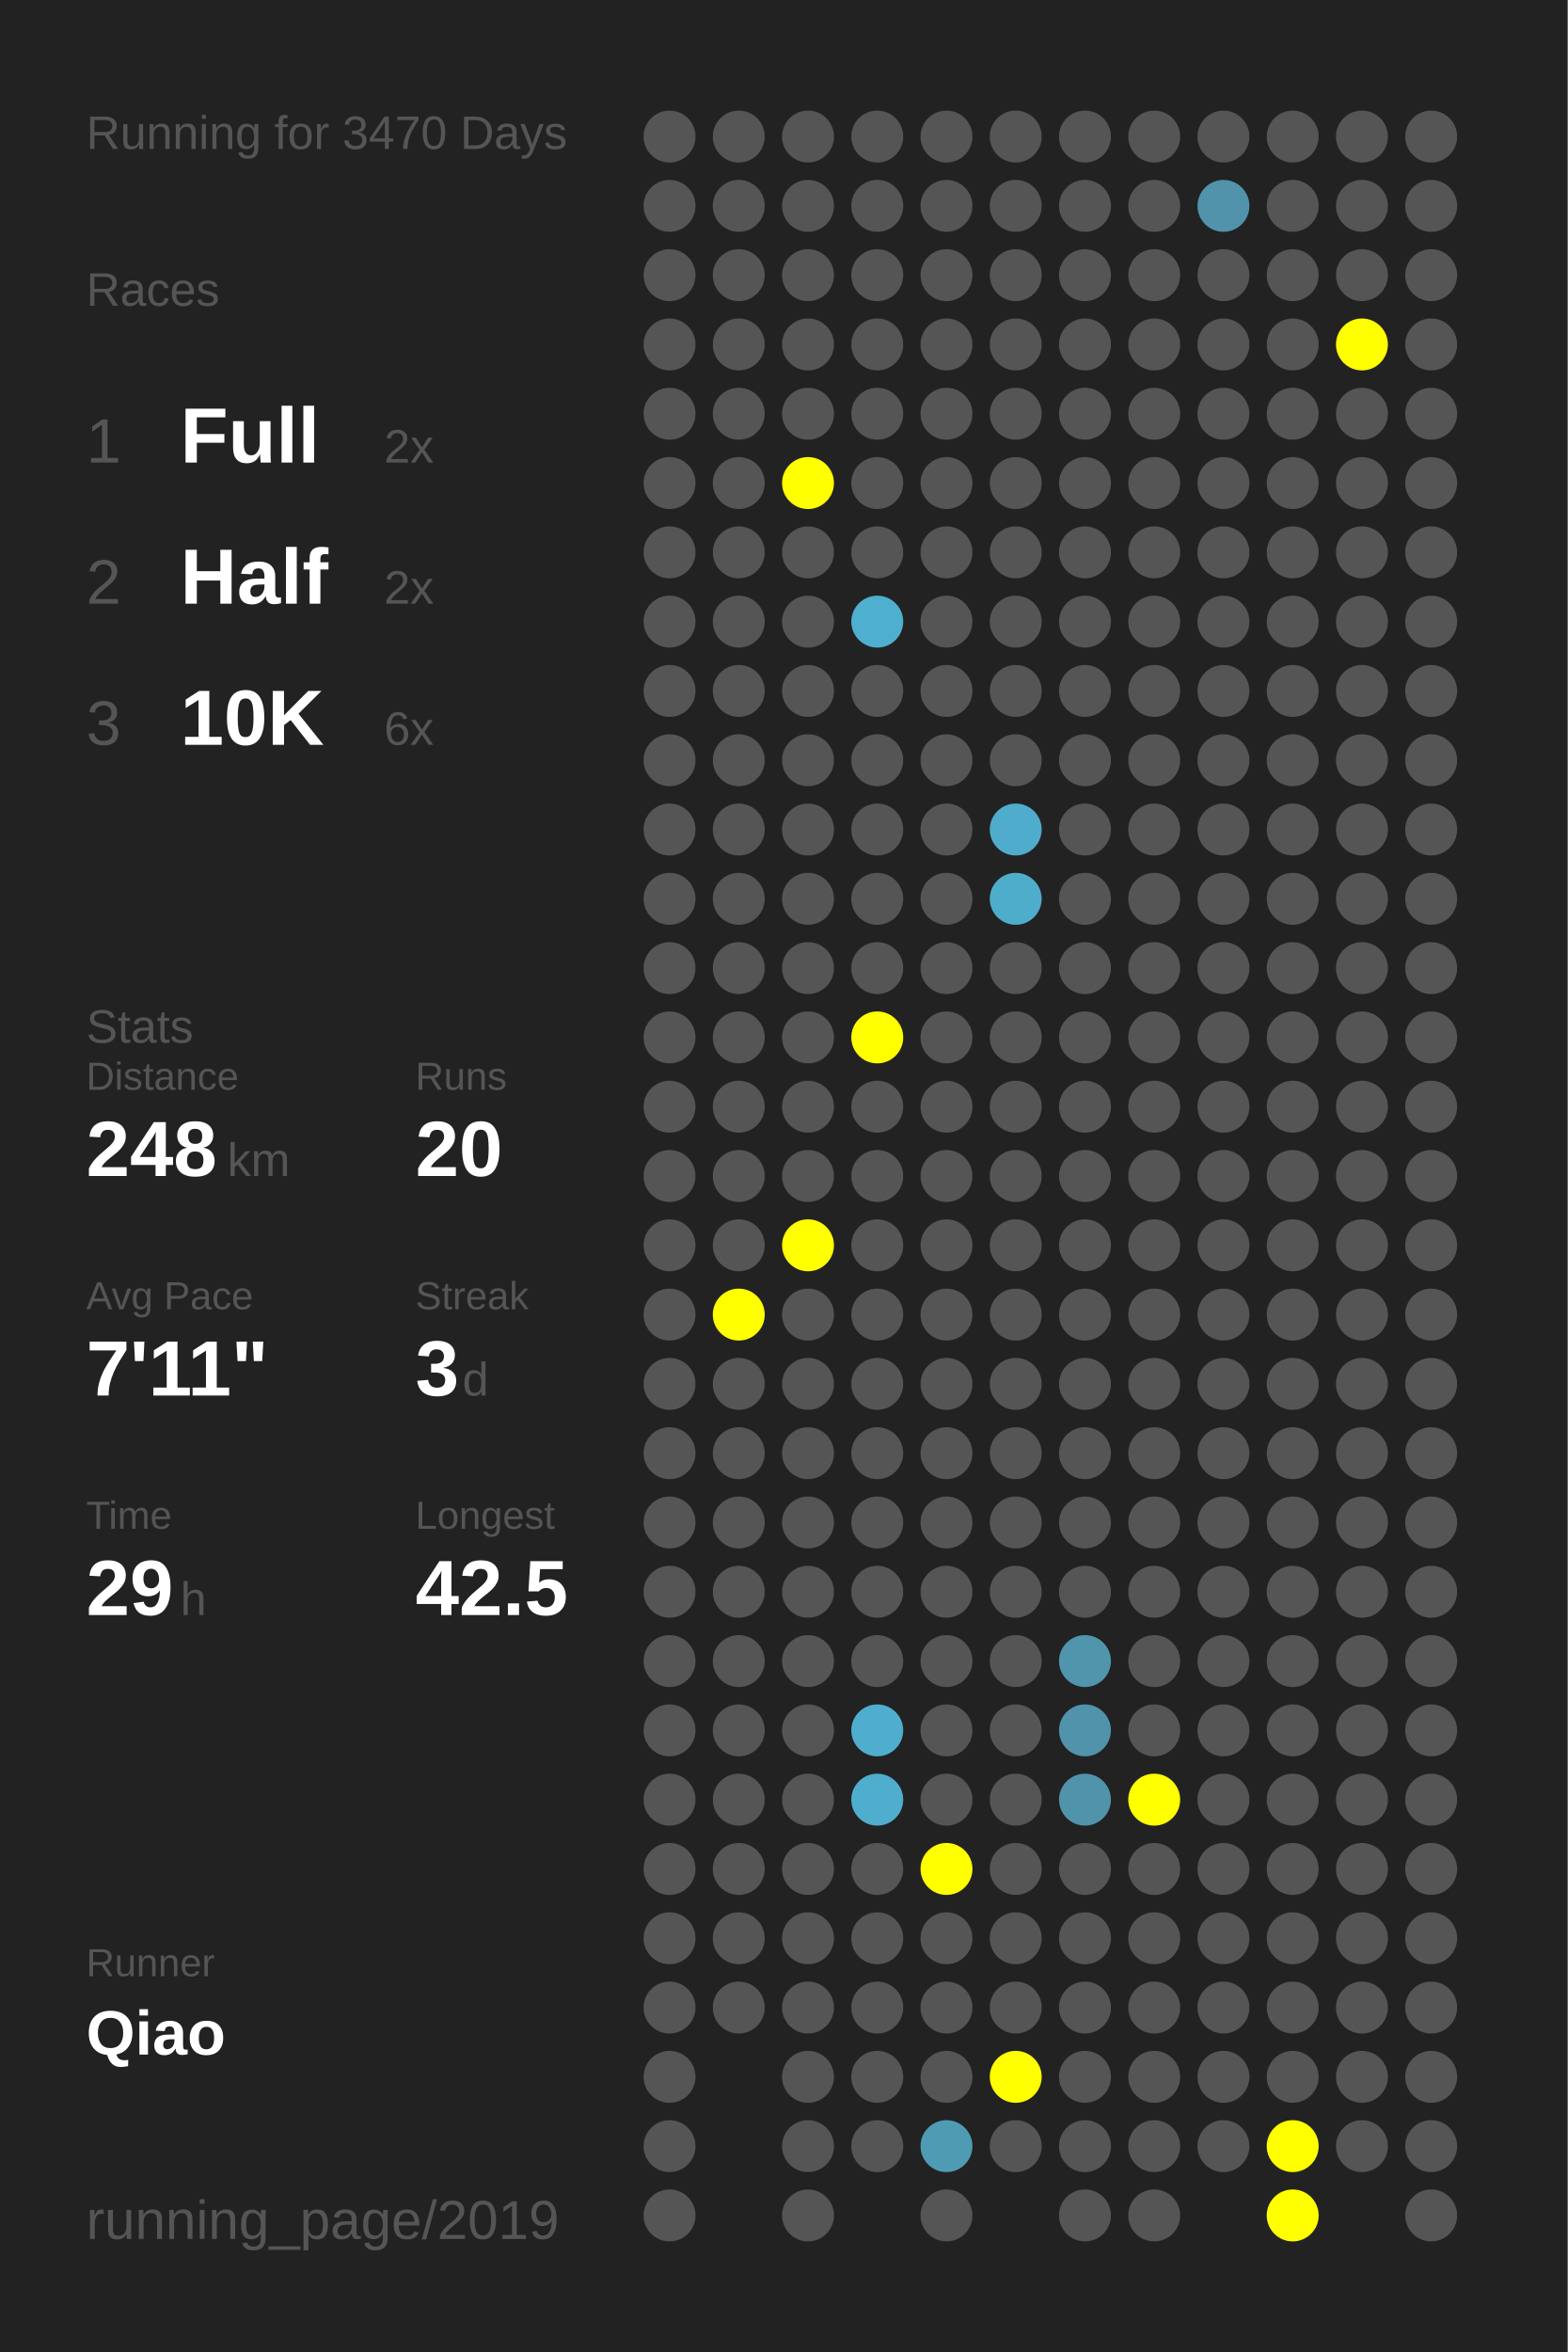
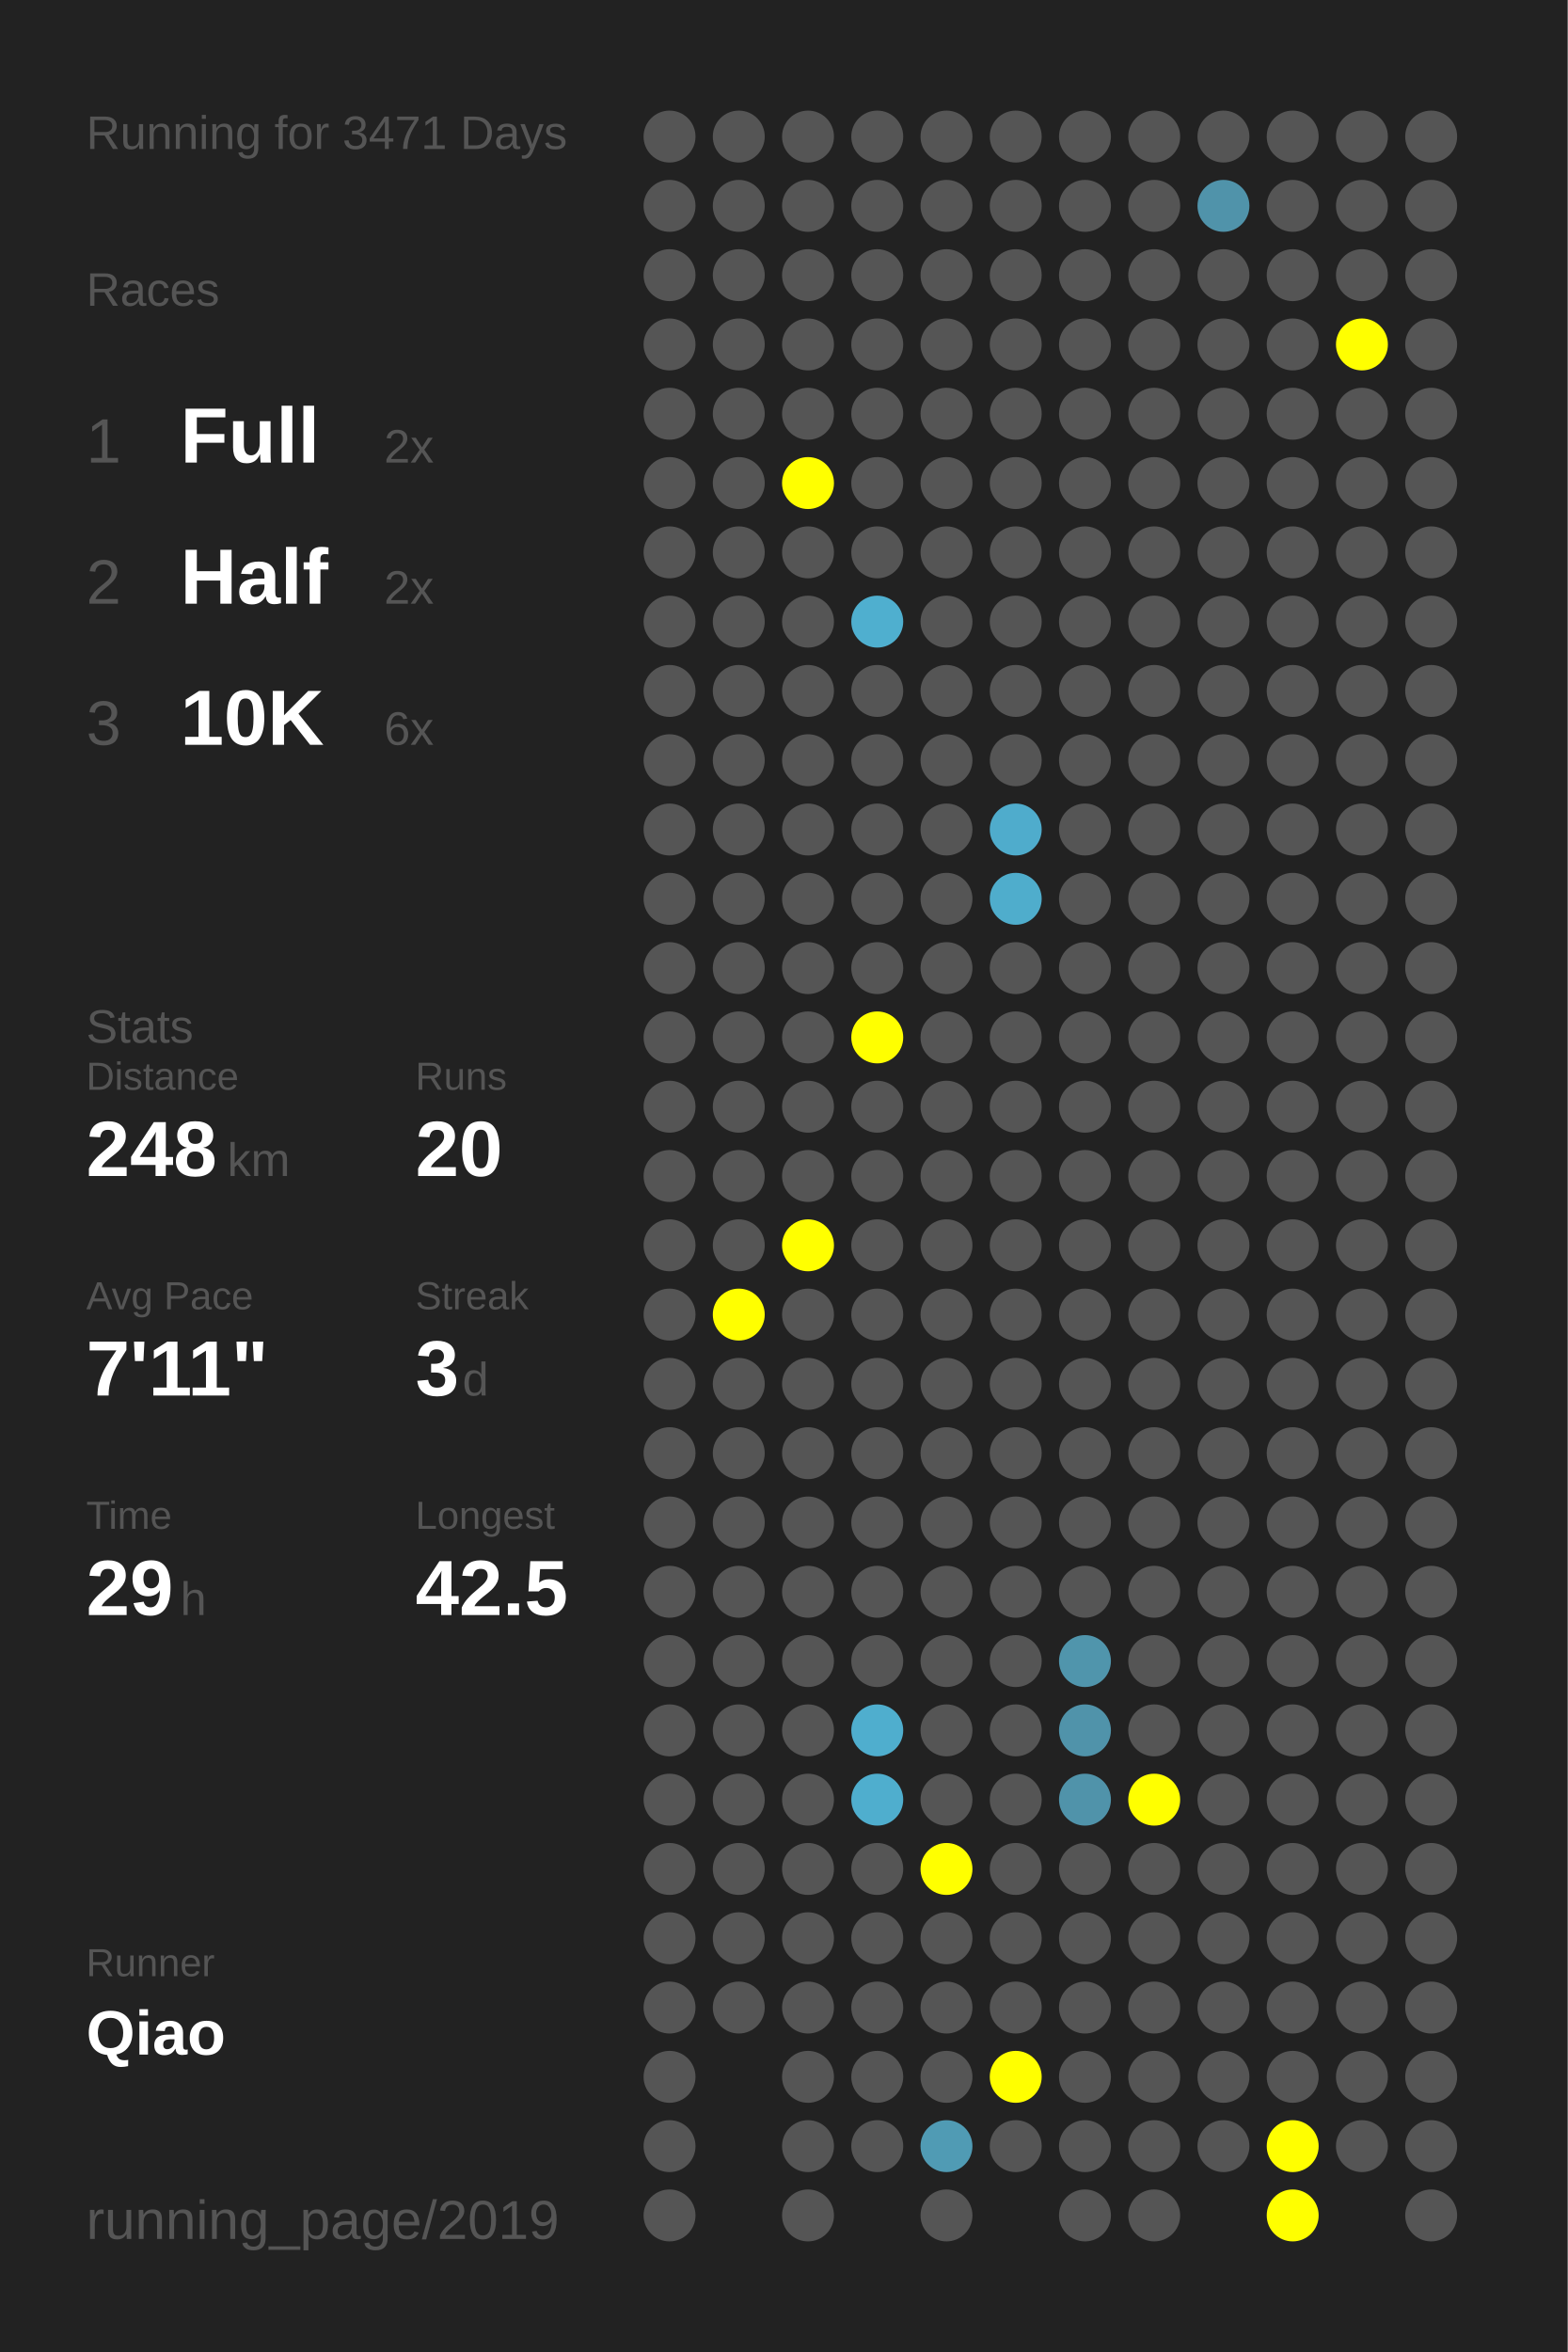
<svg xmlns="http://www.w3.org/2000/svg" baseProfile="full" height="300mm" version="1.1" viewBox="0,0,200,300" width="200mm">
  <defs />
  <rect fill="#222222" height="300" width="200" x="0" y="0" />
-   <text fill="#555555" style="font-size:6px; font-family:Arial;" x="11" y="19">Running for 3470 Days</text>
+   <text fill="#555555" style="font-size:6px; font-family:Arial;" x="11" y="19">Running for 3471 Days</text>
  <text fill="#555555" style="font-size:6px; font-family:Arial;" x="11" y="39">Races</text>
  <text fill="#555555" style="font-size:8px; font-family:Arial;" x="11" y="59">1</text>
  <text fill="#FFFFFF" style="font-size:10px; font-family:Arial; font-weight:bold;" x="23" y="59">Full</text>
  <text fill="#555555" style="font-size:6px; font-family:Arial;" x="49" y="59">2x</text>
  <text fill="#555555" style="font-size:8px; font-family:Arial;" x="11" y="77">2</text>
  <text fill="#FFFFFF" style="font-size:10px; font-family:Arial; font-weight:bold;" x="23" y="77">Half</text>
  <text fill="#555555" style="font-size:6px; font-family:Arial;" x="49" y="77">2x</text>
  <text fill="#555555" style="font-size:8px; font-family:Arial;" x="11" y="95">3</text>
  <text fill="#FFFFFF" style="font-size:10px; font-family:Arial; font-weight:bold;" x="23" y="95">10K</text>
  <text fill="#555555" style="font-size:6px; font-family:Arial;" x="49" y="95">6x</text>
  <text fill="#555555" style="font-size:6px; font-family:Arial;" x="11" y="133">Stats</text>
  <text fill="#555555" style="font-size:5px; font-family:Arial;" x="11" y="139">Distance</text>
  <text fill="#FFFFFF" style="font-size:10px; font-family:Arial; font-weight:bold;" x="11" y="150">248</text>
  <text fill="#555555" style="font-size:6px; font-family:Arial;" x="29" y="150">km</text>
  <text fill="#555555" style="font-size:5px; font-family:Arial;" x="53" y="139">Runs</text>
  <text fill="#FFFFFF" style="font-size:10px; font-family:Arial; font-weight:bold;" x="53" y="150">20</text>
  <text fill="#555555" style="font-size:5px; font-family:Arial;" x="11" y="167">Avg Pace</text>
  <text fill="#FFFFFF" style="font-size:10px; font-family:Arial; font-weight:bold;" x="11" y="178">7'11"</text>
  <text fill="#555555" style="font-size:5px; font-family:Arial;" x="53" y="167">Streak</text>
  <text fill="#FFFFFF" style="font-size:10px; font-family:Arial; font-weight:bold;" x="53" y="178">3</text>
  <text fill="#555555" style="font-size:6px; font-family:Arial;" x="59" y="178">d</text>
  <text fill="#555555" style="font-size:5px; font-family:Arial;" x="11" y="195">Time</text>
  <text fill="#FFFFFF" style="font-size:10px; font-family:Arial; font-weight:bold;" x="11" y="206">29</text>
  <text fill="#555555" style="font-size:6px; font-family:Arial;" x="23" y="206">h</text>
  <text fill="#555555" style="font-size:5px; font-family:Arial;" x="53" y="195">Longest</text>
  <text fill="#FFFFFF" style="font-size:10px; font-family:Arial; font-weight:bold;" x="53" y="206">42.5</text>
  <text fill="#555555" style="font-size:5px; font-family:Arial;" x="11" y="252.065">Runner</text>
  <text fill="#FFFFFF" style="font-size:8px; font-family:Arial; font-weight:bold;" x="11" y="262.065">Qiao</text>
  <text fill="#555555" style="font-size:7px; font-family:Arial;" x="11" y="285.581">running_page/2019</text>
  <circle cx="85.417" cy="17.419" fill="#555555" r="3.312" />
  <circle cx="85.417" cy="26.258" fill="#555555" r="3.312" />
  <circle cx="85.417" cy="35.097" fill="#555555" r="3.312" />
  <circle cx="85.417" cy="43.935" fill="#555555" r="3.312" />
  <circle cx="85.417" cy="52.774" fill="#555555" r="3.312" />
  <circle cx="85.417" cy="61.613" fill="#555555" r="3.312" />
  <circle cx="85.417" cy="70.452" fill="#555555" r="3.312" />
  <circle cx="85.417" cy="79.29" fill="#555555" r="3.312" />
  <circle cx="85.417" cy="88.129" fill="#555555" r="3.312" />
  <circle cx="85.417" cy="96.968" fill="#555555" r="3.312" />
  <circle cx="85.417" cy="105.806" fill="#555555" r="3.312" />
  <circle cx="85.417" cy="114.645" fill="#555555" r="3.312" />
  <circle cx="85.417" cy="123.484" fill="#555555" r="3.312" />
  <circle cx="85.417" cy="132.323" fill="#555555" r="3.312" />
  <circle cx="85.417" cy="141.161" fill="#555555" r="3.312" />
  <circle cx="85.417" cy="150" fill="#555555" r="3.312" />
  <circle cx="85.417" cy="158.839" fill="#555555" r="3.312" />
  <circle cx="85.417" cy="167.677" fill="#555555" r="3.312" />
  <circle cx="85.417" cy="176.516" fill="#555555" r="3.312" />
  <circle cx="85.417" cy="185.355" fill="#555555" r="3.312" />
  <circle cx="85.417" cy="194.194" fill="#555555" r="3.312" />
  <circle cx="85.417" cy="203.032" fill="#555555" r="3.312" />
  <circle cx="85.417" cy="211.871" fill="#555555" r="3.312" />
  <circle cx="85.417" cy="220.71" fill="#555555" r="3.312" />
  <circle cx="85.417" cy="229.548" fill="#555555" r="3.312" />
  <circle cx="85.417" cy="238.387" fill="#555555" r="3.312" />
  <circle cx="85.417" cy="247.226" fill="#555555" r="3.312" />
  <circle cx="85.417" cy="256.065" fill="#555555" r="3.312" />
  <circle cx="85.417" cy="264.903" fill="#555555" r="3.312" />
  <circle cx="85.417" cy="273.742" fill="#555555" r="3.312" />
  <circle cx="85.417" cy="282.581" fill="#555555" r="3.312" />
  <circle cx="94.25" cy="17.419" fill="#555555" r="3.312" />
  <circle cx="94.25" cy="26.258" fill="#555555" r="3.312" />
  <circle cx="94.25" cy="35.097" fill="#555555" r="3.312" />
  <circle cx="94.25" cy="43.935" fill="#555555" r="3.312" />
  <circle cx="94.25" cy="52.774" fill="#555555" r="3.312" />
  <circle cx="94.25" cy="61.613" fill="#555555" r="3.312" />
  <circle cx="94.25" cy="70.452" fill="#555555" r="3.312" />
  <circle cx="94.25" cy="79.29" fill="#555555" r="3.312" />
  <circle cx="94.25" cy="88.129" fill="#555555" r="3.312" />
  <circle cx="94.25" cy="96.968" fill="#555555" r="3.312" />
  <circle cx="94.25" cy="105.806" fill="#555555" r="3.312" />
  <circle cx="94.25" cy="114.645" fill="#555555" r="3.312" />
  <circle cx="94.25" cy="123.484" fill="#555555" r="3.312" />
  <circle cx="94.25" cy="132.323" fill="#555555" r="3.312" />
  <circle cx="94.25" cy="141.161" fill="#555555" r="3.312" />
  <circle cx="94.25" cy="150" fill="#555555" r="3.312" />
  <circle cx="94.25" cy="158.839" fill="#555555" r="3.312" />
  <circle cx="94.25" cy="167.677" fill="#FFFF00" r="3.312" />
  <circle cx="94.25" cy="176.516" fill="#555555" r="3.312" />
  <circle cx="94.25" cy="185.355" fill="#555555" r="3.312" />
  <circle cx="94.25" cy="194.194" fill="#555555" r="3.312" />
  <circle cx="94.25" cy="203.032" fill="#555555" r="3.312" />
  <circle cx="94.25" cy="211.871" fill="#555555" r="3.312" />
  <circle cx="94.25" cy="220.71" fill="#555555" r="3.312" />
  <circle cx="94.25" cy="229.548" fill="#555555" r="3.312" />
  <circle cx="94.25" cy="238.387" fill="#555555" r="3.312" />
  <circle cx="94.25" cy="247.226" fill="#555555" r="3.312" />
  <circle cx="94.25" cy="256.065" fill="#555555" r="3.312" />
  <circle cx="103.083" cy="17.419" fill="#555555" r="3.312" />
  <circle cx="103.083" cy="26.258" fill="#555555" r="3.312" />
  <circle cx="103.083" cy="35.097" fill="#555555" r="3.312" />
  <circle cx="103.083" cy="43.935" fill="#555555" r="3.312" />
  <circle cx="103.083" cy="52.774" fill="#555555" r="3.312" />
  <circle cx="103.083" cy="61.613" fill="#FFFF00" r="3.312" />
  <circle cx="103.083" cy="70.452" fill="#555555" r="3.312" />
  <circle cx="103.083" cy="79.29" fill="#555555" r="3.312" />
  <circle cx="103.083" cy="88.129" fill="#555555" r="3.312" />
  <circle cx="103.083" cy="96.968" fill="#555555" r="3.312" />
  <circle cx="103.083" cy="105.806" fill="#555555" r="3.312" />
  <circle cx="103.083" cy="114.645" fill="#555555" r="3.312" />
  <circle cx="103.083" cy="123.484" fill="#555555" r="3.312" />
  <circle cx="103.083" cy="132.323" fill="#555555" r="3.312" />
  <circle cx="103.083" cy="141.161" fill="#555555" r="3.312" />
  <circle cx="103.083" cy="150" fill="#555555" r="3.312" />
  <circle cx="103.083" cy="158.839" fill="#FFFF00" r="3.312" />
  <circle cx="103.083" cy="167.677" fill="#555555" r="3.312" />
  <circle cx="103.083" cy="176.516" fill="#555555" r="3.312" />
  <circle cx="103.083" cy="185.355" fill="#555555" r="3.312" />
  <circle cx="103.083" cy="194.194" fill="#555555" r="3.312" />
  <circle cx="103.083" cy="203.032" fill="#555555" r="3.312" />
  <circle cx="103.083" cy="211.871" fill="#555555" r="3.312" />
  <circle cx="103.083" cy="220.71" fill="#555555" r="3.312" />
  <circle cx="103.083" cy="229.548" fill="#555555" r="3.312" />
  <circle cx="103.083" cy="238.387" fill="#555555" r="3.312" />
  <circle cx="103.083" cy="247.226" fill="#555555" r="3.312" />
  <circle cx="103.083" cy="256.065" fill="#555555" r="3.312" />
  <circle cx="103.083" cy="264.903" fill="#555555" r="3.312" />
  <circle cx="103.083" cy="273.742" fill="#555555" r="3.312" />
  <circle cx="103.083" cy="282.581" fill="#555555" r="3.312" />
  <circle cx="111.917" cy="17.419" fill="#555555" r="3.312" />
  <circle cx="111.917" cy="26.258" fill="#555555" r="3.312" />
  <circle cx="111.917" cy="35.097" fill="#555555" r="3.312" />
  <circle cx="111.917" cy="43.935" fill="#555555" r="3.312" />
  <circle cx="111.917" cy="52.774" fill="#555555" r="3.312" />
  <circle cx="111.917" cy="61.613" fill="#555555" r="3.312" />
  <circle cx="111.917" cy="70.452" fill="#555555" r="3.312" />
  <circle cx="111.917" cy="79.29" fill="#4fafcf" r="3.312" />
  <circle cx="111.917" cy="88.129" fill="#555555" r="3.312" />
  <circle cx="111.917" cy="96.968" fill="#555555" r="3.312" />
  <circle cx="111.917" cy="105.806" fill="#555555" r="3.312" />
  <circle cx="111.917" cy="114.645" fill="#555555" r="3.312" />
  <circle cx="111.917" cy="123.484" fill="#555555" r="3.312" />
  <circle cx="111.917" cy="132.323" fill="#FFFF00" r="3.312" />
  <circle cx="111.917" cy="141.161" fill="#555555" r="3.312" />
  <circle cx="111.917" cy="150" fill="#555555" r="3.312" />
  <circle cx="111.917" cy="158.839" fill="#555555" r="3.312" />
  <circle cx="111.917" cy="167.677" fill="#555555" r="3.312" />
  <circle cx="111.917" cy="176.516" fill="#555555" r="3.312" />
  <circle cx="111.917" cy="185.355" fill="#555555" r="3.312" />
  <circle cx="111.917" cy="194.194" fill="#555555" r="3.312" />
  <circle cx="111.917" cy="203.032" fill="#555555" r="3.312" />
  <circle cx="111.917" cy="211.871" fill="#555555" r="3.312" />
  <circle cx="111.917" cy="220.71" fill="#4faece" r="3.312" />
  <circle cx="111.917" cy="229.548" fill="#4faece" r="3.312" />
  <circle cx="111.917" cy="238.387" fill="#555555" r="3.312" />
  <circle cx="111.917" cy="247.226" fill="#555555" r="3.312" />
  <circle cx="111.917" cy="256.065" fill="#555555" r="3.312" />
  <circle cx="111.917" cy="264.903" fill="#555555" r="3.312" />
  <circle cx="111.917" cy="273.742" fill="#555555" r="3.312" />
  <circle cx="120.75" cy="17.419" fill="#555555" r="3.312" />
  <circle cx="120.75" cy="26.258" fill="#555555" r="3.312" />
  <circle cx="120.75" cy="35.097" fill="#555555" r="3.312" />
  <circle cx="120.75" cy="43.935" fill="#555555" r="3.312" />
  <circle cx="120.75" cy="52.774" fill="#555555" r="3.312" />
  <circle cx="120.75" cy="61.613" fill="#555555" r="3.312" />
  <circle cx="120.75" cy="70.452" fill="#555555" r="3.312" />
  <circle cx="120.75" cy="79.29" fill="#555555" r="3.312" />
  <circle cx="120.75" cy="88.129" fill="#555555" r="3.312" />
  <circle cx="120.75" cy="96.968" fill="#555555" r="3.312" />
  <circle cx="120.75" cy="105.806" fill="#555555" r="3.312" />
  <circle cx="120.75" cy="114.645" fill="#555555" r="3.312" />
  <circle cx="120.75" cy="123.484" fill="#555555" r="3.312" />
  <circle cx="120.75" cy="132.323" fill="#555555" r="3.312" />
  <circle cx="120.75" cy="141.161" fill="#555555" r="3.312" />
  <circle cx="120.75" cy="150" fill="#555555" r="3.312" />
  <circle cx="120.75" cy="158.839" fill="#555555" r="3.312" />
  <circle cx="120.75" cy="167.677" fill="#555555" r="3.312" />
  <circle cx="120.75" cy="176.516" fill="#555555" r="3.312" />
  <circle cx="120.75" cy="185.355" fill="#555555" r="3.312" />
  <circle cx="120.75" cy="194.194" fill="#555555" r="3.312" />
  <circle cx="120.75" cy="203.032" fill="#555555" r="3.312" />
  <circle cx="120.75" cy="211.871" fill="#555555" r="3.312" />
  <circle cx="120.75" cy="220.71" fill="#555555" r="3.312" />
  <circle cx="120.75" cy="229.548" fill="#555555" r="3.312" />
  <circle cx="120.75" cy="238.387" fill="#FFFF00" r="3.312" />
  <circle cx="120.75" cy="247.226" fill="#555555" r="3.312" />
  <circle cx="120.75" cy="256.065" fill="#555555" r="3.312" />
  <circle cx="120.75" cy="264.903" fill="#555555" r="3.312" />
  <circle cx="120.75" cy="273.742" fill="#509bb4" r="3.312" />
  <circle cx="120.75" cy="282.581" fill="#555555" r="3.312" />
  <circle cx="129.583" cy="17.419" fill="#555555" r="3.312" />
  <circle cx="129.583" cy="26.258" fill="#555555" r="3.312" />
  <circle cx="129.583" cy="35.097" fill="#555555" r="3.312" />
  <circle cx="129.583" cy="43.935" fill="#555555" r="3.312" />
  <circle cx="129.583" cy="52.774" fill="#555555" r="3.312" />
  <circle cx="129.583" cy="61.613" fill="#555555" r="3.312" />
  <circle cx="129.583" cy="70.452" fill="#555555" r="3.312" />
  <circle cx="129.583" cy="79.29" fill="#555555" r="3.312" />
  <circle cx="129.583" cy="88.129" fill="#555555" r="3.312" />
  <circle cx="129.583" cy="96.968" fill="#555555" r="3.312" />
  <circle cx="129.583" cy="105.806" fill="#4faccc" r="3.312" />
  <circle cx="129.583" cy="114.645" fill="#4fadcc" r="3.312" />
  <circle cx="129.583" cy="123.484" fill="#555555" r="3.312" />
  <circle cx="129.583" cy="132.323" fill="#555555" r="3.312" />
  <circle cx="129.583" cy="141.161" fill="#555555" r="3.312" />
  <circle cx="129.583" cy="150" fill="#555555" r="3.312" />
  <circle cx="129.583" cy="158.839" fill="#555555" r="3.312" />
  <circle cx="129.583" cy="167.677" fill="#555555" r="3.312" />
  <circle cx="129.583" cy="176.516" fill="#555555" r="3.312" />
  <circle cx="129.583" cy="185.355" fill="#555555" r="3.312" />
  <circle cx="129.583" cy="194.194" fill="#555555" r="3.312" />
  <circle cx="129.583" cy="203.032" fill="#555555" r="3.312" />
  <circle cx="129.583" cy="211.871" fill="#555555" r="3.312" />
  <circle cx="129.583" cy="220.71" fill="#555555" r="3.312" />
  <circle cx="129.583" cy="229.548" fill="#555555" r="3.312" />
  <circle cx="129.583" cy="238.387" fill="#555555" r="3.312" />
  <circle cx="129.583" cy="247.226" fill="#555555" r="3.312" />
  <circle cx="129.583" cy="256.065" fill="#555555" r="3.312" />
  <circle cx="129.583" cy="264.903" fill="#FFFF00" r="3.312" />
  <circle cx="129.583" cy="273.742" fill="#555555" r="3.312" />
  <circle cx="138.417" cy="17.419" fill="#555555" r="3.312" />
  <circle cx="138.417" cy="26.258" fill="#555555" r="3.312" />
  <circle cx="138.417" cy="35.097" fill="#555555" r="3.312" />
  <circle cx="138.417" cy="43.935" fill="#555555" r="3.312" />
  <circle cx="138.417" cy="52.774" fill="#555555" r="3.312" />
  <circle cx="138.417" cy="61.613" fill="#555555" r="3.312" />
  <circle cx="138.417" cy="70.452" fill="#555555" r="3.312" />
  <circle cx="138.417" cy="79.29" fill="#555555" r="3.312" />
  <circle cx="138.417" cy="88.129" fill="#555555" r="3.312" />
  <circle cx="138.417" cy="96.968" fill="#555555" r="3.312" />
  <circle cx="138.417" cy="105.806" fill="#555555" r="3.312" />
  <circle cx="138.417" cy="114.645" fill="#555555" r="3.312" />
  <circle cx="138.417" cy="123.484" fill="#555555" r="3.312" />
  <circle cx="138.417" cy="132.323" fill="#555555" r="3.312" />
  <circle cx="138.417" cy="141.161" fill="#555555" r="3.312" />
  <circle cx="138.417" cy="150" fill="#555555" r="3.312" />
  <circle cx="138.417" cy="158.839" fill="#555555" r="3.312" />
  <circle cx="138.417" cy="167.677" fill="#555555" r="3.312" />
  <circle cx="138.417" cy="176.516" fill="#555555" r="3.312" />
  <circle cx="138.417" cy="185.355" fill="#555555" r="3.312" />
  <circle cx="138.417" cy="194.194" fill="#555555" r="3.312" />
  <circle cx="138.417" cy="203.032" fill="#555555" r="3.312" />
  <circle cx="138.417" cy="211.871" fill="#5095ac" r="3.312" />
  <circle cx="138.417" cy="220.71" fill="#5093aa" r="3.312" />
  <circle cx="138.417" cy="229.548" fill="#5093aa" r="3.312" />
  <circle cx="138.417" cy="238.387" fill="#555555" r="3.312" />
  <circle cx="138.417" cy="247.226" fill="#555555" r="3.312" />
  <circle cx="138.417" cy="256.065" fill="#555555" r="3.312" />
  <circle cx="138.417" cy="264.903" fill="#555555" r="3.312" />
  <circle cx="138.417" cy="273.742" fill="#555555" r="3.312" />
  <circle cx="138.417" cy="282.581" fill="#555555" r="3.312" />
  <circle cx="147.25" cy="17.419" fill="#555555" r="3.312" />
  <circle cx="147.25" cy="26.258" fill="#555555" r="3.312" />
  <circle cx="147.25" cy="35.097" fill="#555555" r="3.312" />
  <circle cx="147.25" cy="43.935" fill="#555555" r="3.312" />
  <circle cx="147.25" cy="52.774" fill="#555555" r="3.312" />
  <circle cx="147.25" cy="61.613" fill="#555555" r="3.312" />
  <circle cx="147.25" cy="70.452" fill="#555555" r="3.312" />
  <circle cx="147.25" cy="79.29" fill="#555555" r="3.312" />
  <circle cx="147.25" cy="88.129" fill="#555555" r="3.312" />
  <circle cx="147.25" cy="96.968" fill="#555555" r="3.312" />
  <circle cx="147.25" cy="105.806" fill="#555555" r="3.312" />
  <circle cx="147.25" cy="114.645" fill="#555555" r="3.312" />
  <circle cx="147.25" cy="123.484" fill="#555555" r="3.312" />
  <circle cx="147.25" cy="132.323" fill="#555555" r="3.312" />
  <circle cx="147.25" cy="141.161" fill="#555555" r="3.312" />
  <circle cx="147.25" cy="150" fill="#555555" r="3.312" />
  <circle cx="147.25" cy="158.839" fill="#555555" r="3.312" />
  <circle cx="147.25" cy="167.677" fill="#555555" r="3.312" />
  <circle cx="147.25" cy="176.516" fill="#555555" r="3.312" />
  <circle cx="147.25" cy="185.355" fill="#555555" r="3.312" />
  <circle cx="147.25" cy="194.194" fill="#555555" r="3.312" />
  <circle cx="147.25" cy="203.032" fill="#555555" r="3.312" />
  <circle cx="147.25" cy="211.871" fill="#555555" r="3.312" />
  <circle cx="147.25" cy="220.71" fill="#555555" r="3.312" />
  <circle cx="147.25" cy="229.548" fill="#FFFF00" r="3.312" />
  <circle cx="147.25" cy="238.387" fill="#555555" r="3.312" />
  <circle cx="147.25" cy="247.226" fill="#555555" r="3.312" />
  <circle cx="147.25" cy="256.065" fill="#555555" r="3.312" />
  <circle cx="147.25" cy="264.903" fill="#555555" r="3.312" />
  <circle cx="147.25" cy="273.742" fill="#555555" r="3.312" />
  <circle cx="147.25" cy="282.581" fill="#555555" r="3.312" />
  <circle cx="156.083" cy="17.419" fill="#555555" r="3.312" />
  <circle cx="156.083" cy="26.258" fill="#5093aa" r="3.312" />
  <circle cx="156.083" cy="35.097" fill="#555555" r="3.312" />
  <circle cx="156.083" cy="43.935" fill="#555555" r="3.312" />
  <circle cx="156.083" cy="52.774" fill="#555555" r="3.312" />
  <circle cx="156.083" cy="61.613" fill="#555555" r="3.312" />
  <circle cx="156.083" cy="70.452" fill="#555555" r="3.312" />
  <circle cx="156.083" cy="79.29" fill="#555555" r="3.312" />
  <circle cx="156.083" cy="88.129" fill="#555555" r="3.312" />
  <circle cx="156.083" cy="96.968" fill="#555555" r="3.312" />
  <circle cx="156.083" cy="105.806" fill="#555555" r="3.312" />
  <circle cx="156.083" cy="114.645" fill="#555555" r="3.312" />
  <circle cx="156.083" cy="123.484" fill="#555555" r="3.312" />
  <circle cx="156.083" cy="132.323" fill="#555555" r="3.312" />
  <circle cx="156.083" cy="141.161" fill="#555555" r="3.312" />
  <circle cx="156.083" cy="150" fill="#555555" r="3.312" />
  <circle cx="156.083" cy="158.839" fill="#555555" r="3.312" />
  <circle cx="156.083" cy="167.677" fill="#555555" r="3.312" />
  <circle cx="156.083" cy="176.516" fill="#555555" r="3.312" />
  <circle cx="156.083" cy="185.355" fill="#555555" r="3.312" />
  <circle cx="156.083" cy="194.194" fill="#555555" r="3.312" />
  <circle cx="156.083" cy="203.032" fill="#555555" r="3.312" />
  <circle cx="156.083" cy="211.871" fill="#555555" r="3.312" />
  <circle cx="156.083" cy="220.71" fill="#555555" r="3.312" />
  <circle cx="156.083" cy="229.548" fill="#555555" r="3.312" />
  <circle cx="156.083" cy="238.387" fill="#555555" r="3.312" />
  <circle cx="156.083" cy="247.226" fill="#555555" r="3.312" />
  <circle cx="156.083" cy="256.065" fill="#555555" r="3.312" />
  <circle cx="156.083" cy="264.903" fill="#555555" r="3.312" />
  <circle cx="156.083" cy="273.742" fill="#555555" r="3.312" />
  <circle cx="164.917" cy="17.419" fill="#555555" r="3.312" />
  <circle cx="164.917" cy="26.258" fill="#555555" r="3.312" />
  <circle cx="164.917" cy="35.097" fill="#555555" r="3.312" />
  <circle cx="164.917" cy="43.935" fill="#555555" r="3.312" />
  <circle cx="164.917" cy="52.774" fill="#555555" r="3.312" />
  <circle cx="164.917" cy="61.613" fill="#555555" r="3.312" />
  <circle cx="164.917" cy="70.452" fill="#555555" r="3.312" />
  <circle cx="164.917" cy="79.29" fill="#555555" r="3.312" />
  <circle cx="164.917" cy="88.129" fill="#555555" r="3.312" />
  <circle cx="164.917" cy="96.968" fill="#555555" r="3.312" />
  <circle cx="164.917" cy="105.806" fill="#555555" r="3.312" />
  <circle cx="164.917" cy="114.645" fill="#555555" r="3.312" />
  <circle cx="164.917" cy="123.484" fill="#555555" r="3.312" />
  <circle cx="164.917" cy="132.323" fill="#555555" r="3.312" />
  <circle cx="164.917" cy="141.161" fill="#555555" r="3.312" />
  <circle cx="164.917" cy="150" fill="#555555" r="3.312" />
  <circle cx="164.917" cy="158.839" fill="#555555" r="3.312" />
  <circle cx="164.917" cy="167.677" fill="#555555" r="3.312" />
  <circle cx="164.917" cy="176.516" fill="#555555" r="3.312" />
  <circle cx="164.917" cy="185.355" fill="#555555" r="3.312" />
  <circle cx="164.917" cy="194.194" fill="#555555" r="3.312" />
  <circle cx="164.917" cy="203.032" fill="#555555" r="3.312" />
  <circle cx="164.917" cy="211.871" fill="#555555" r="3.312" />
  <circle cx="164.917" cy="220.71" fill="#555555" r="3.312" />
  <circle cx="164.917" cy="229.548" fill="#555555" r="3.312" />
  <circle cx="164.917" cy="238.387" fill="#555555" r="3.312" />
  <circle cx="164.917" cy="247.226" fill="#555555" r="3.312" />
  <circle cx="164.917" cy="256.065" fill="#555555" r="3.312" />
  <circle cx="164.917" cy="264.903" fill="#555555" r="3.312" />
  <circle cx="164.917" cy="273.742" fill="#FFFF00" r="3.312" />
  <circle cx="164.917" cy="282.581" fill="#FFFF00" r="3.312" />
  <circle cx="173.75" cy="17.419" fill="#555555" r="3.312" />
  <circle cx="173.75" cy="26.258" fill="#555555" r="3.312" />
  <circle cx="173.75" cy="35.097" fill="#555555" r="3.312" />
  <circle cx="173.75" cy="43.935" fill="#FFFF00" r="3.312" />
  <circle cx="173.75" cy="52.774" fill="#555555" r="3.312" />
  <circle cx="173.75" cy="61.613" fill="#555555" r="3.312" />
  <circle cx="173.75" cy="70.452" fill="#555555" r="3.312" />
  <circle cx="173.75" cy="79.29" fill="#555555" r="3.312" />
  <circle cx="173.75" cy="88.129" fill="#555555" r="3.312" />
  <circle cx="173.75" cy="96.968" fill="#555555" r="3.312" />
  <circle cx="173.75" cy="105.806" fill="#555555" r="3.312" />
  <circle cx="173.75" cy="114.645" fill="#555555" r="3.312" />
  <circle cx="173.75" cy="123.484" fill="#555555" r="3.312" />
  <circle cx="173.75" cy="132.323" fill="#555555" r="3.312" />
  <circle cx="173.75" cy="141.161" fill="#555555" r="3.312" />
  <circle cx="173.75" cy="150" fill="#555555" r="3.312" />
  <circle cx="173.75" cy="158.839" fill="#555555" r="3.312" />
  <circle cx="173.75" cy="167.677" fill="#555555" r="3.312" />
  <circle cx="173.75" cy="176.516" fill="#555555" r="3.312" />
  <circle cx="173.75" cy="185.355" fill="#555555" r="3.312" />
  <circle cx="173.75" cy="194.194" fill="#555555" r="3.312" />
  <circle cx="173.75" cy="203.032" fill="#555555" r="3.312" />
  <circle cx="173.75" cy="211.871" fill="#555555" r="3.312" />
  <circle cx="173.75" cy="220.71" fill="#555555" r="3.312" />
  <circle cx="173.75" cy="229.548" fill="#555555" r="3.312" />
  <circle cx="173.75" cy="238.387" fill="#555555" r="3.312" />
  <circle cx="173.75" cy="247.226" fill="#555555" r="3.312" />
  <circle cx="173.75" cy="256.065" fill="#555555" r="3.312" />
  <circle cx="173.75" cy="264.903" fill="#555555" r="3.312" />
  <circle cx="173.75" cy="273.742" fill="#555555" r="3.312" />
  <circle cx="182.583" cy="17.419" fill="#555555" r="3.312" />
  <circle cx="182.583" cy="26.258" fill="#555555" r="3.312" />
  <circle cx="182.583" cy="35.097" fill="#555555" r="3.312" />
  <circle cx="182.583" cy="43.935" fill="#555555" r="3.312" />
  <circle cx="182.583" cy="52.774" fill="#555555" r="3.312" />
  <circle cx="182.583" cy="61.613" fill="#555555" r="3.312" />
  <circle cx="182.583" cy="70.452" fill="#555555" r="3.312" />
  <circle cx="182.583" cy="79.29" fill="#555555" r="3.312" />
  <circle cx="182.583" cy="88.129" fill="#555555" r="3.312" />
  <circle cx="182.583" cy="96.968" fill="#555555" r="3.312" />
  <circle cx="182.583" cy="105.806" fill="#555555" r="3.312" />
  <circle cx="182.583" cy="114.645" fill="#555555" r="3.312" />
  <circle cx="182.583" cy="123.484" fill="#555555" r="3.312" />
  <circle cx="182.583" cy="132.323" fill="#555555" r="3.312" />
  <circle cx="182.583" cy="141.161" fill="#555555" r="3.312" />
  <circle cx="182.583" cy="150" fill="#555555" r="3.312" />
  <circle cx="182.583" cy="158.839" fill="#555555" r="3.312" />
  <circle cx="182.583" cy="167.677" fill="#555555" r="3.312" />
  <circle cx="182.583" cy="176.516" fill="#555555" r="3.312" />
  <circle cx="182.583" cy="185.355" fill="#555555" r="3.312" />
  <circle cx="182.583" cy="194.194" fill="#555555" r="3.312" />
  <circle cx="182.583" cy="203.032" fill="#555555" r="3.312" />
  <circle cx="182.583" cy="211.871" fill="#555555" r="3.312" />
  <circle cx="182.583" cy="220.71" fill="#555555" r="3.312" />
  <circle cx="182.583" cy="229.548" fill="#555555" r="3.312" />
  <circle cx="182.583" cy="238.387" fill="#555555" r="3.312" />
  <circle cx="182.583" cy="247.226" fill="#555555" r="3.312" />
  <circle cx="182.583" cy="256.065" fill="#555555" r="3.312" />
  <circle cx="182.583" cy="264.903" fill="#555555" r="3.312" />
  <circle cx="182.583" cy="273.742" fill="#555555" r="3.312" />
  <circle cx="182.583" cy="282.581" fill="#555555" r="3.312" />
</svg>
